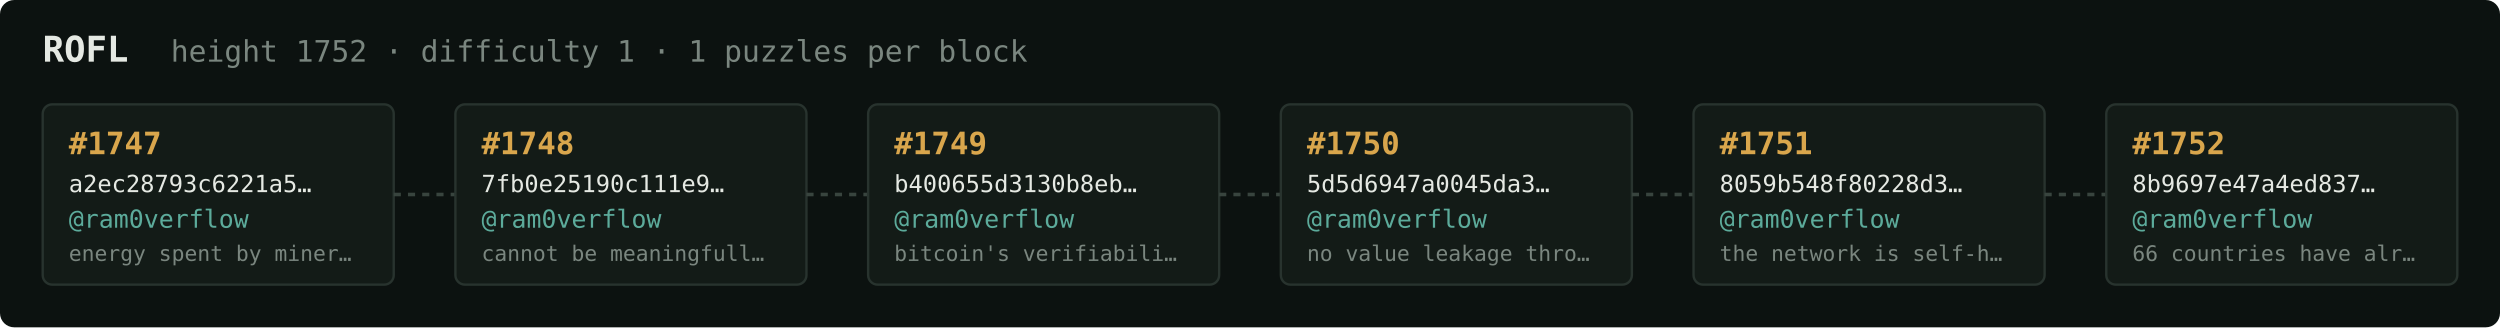
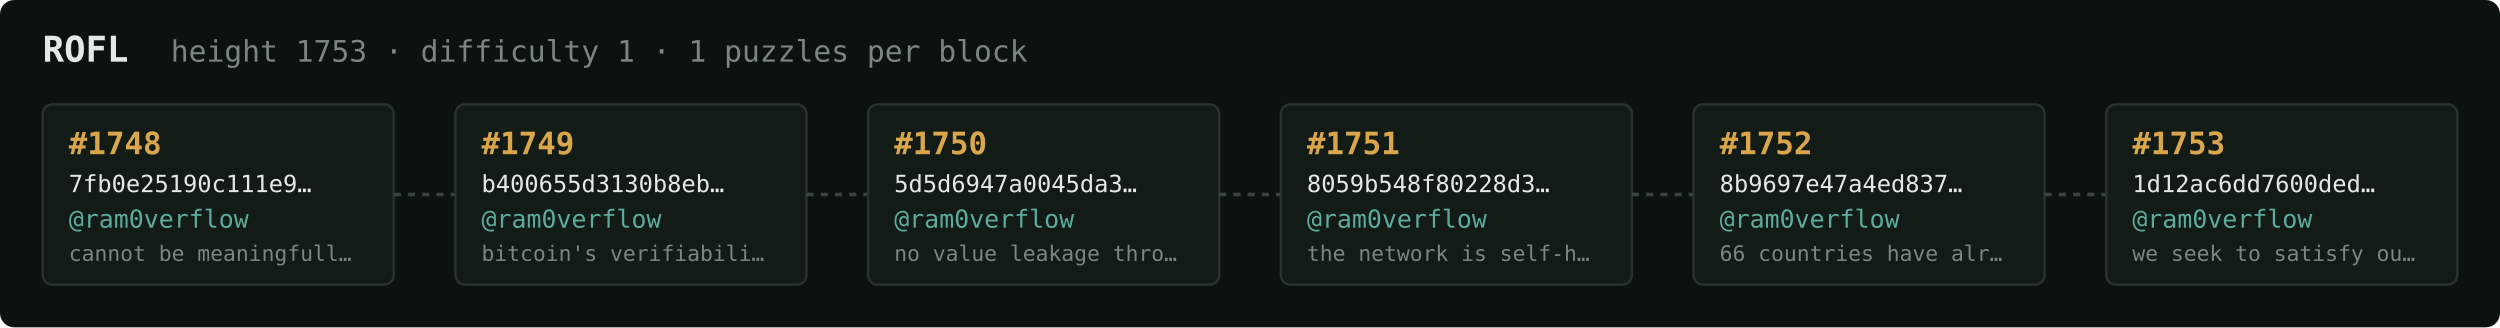
<svg xmlns="http://www.w3.org/2000/svg" width="1054" height="138" viewBox="0 0 1054 138" font-family="ui-monospace,SFMono-Regular,Menlo,monospace">
  <rect fill="#0c1210" width="1054" height="138" rx="6" />
  <text x="18" y="26" fill="#e5e9e3" font-size="15" font-weight="700">ROFL</text>
-   <text x="72" y="26" fill="#7a867f" font-size="12.5">height 1752 · difficulty 1 · 1 puzzles per block</text>
+   <text x="72" y="26" fill="#7a867f" font-size="12.5">height 1753 · difficulty 1 · 1 puzzles per block</text>
  <rect x="18" y="44" width="148" height="76" rx="4" fill="#131b17" stroke="#28332e" stroke-width="1" />
-   <text x="29" y="65" fill="#d9a64c" font-size="13" font-weight="700">#1747</text>
-   <text x="29" y="81" fill="#e5e9e3" font-size="10">a2ec28793c6221a5…</text>
+   <text x="29" y="65" fill="#d9a64c" font-size="13" font-weight="700">#1748</text>
+   <text x="29" y="81" fill="#e5e9e3" font-size="10">7fb0e25190c111e9…</text>
  <text x="29" y="96" fill="#5cab9b" font-size="10.5">@ram0verflow</text>
-   <text x="29" y="110" fill="#7a867f" font-size="9">energy spent by miner…</text>
+   <text x="29" y="110" fill="#7a867f" font-size="9">cannot be meaningfull…</text>
  <line x1="166" y1="82.0" x2="192" y2="82.0" stroke="#38443e" stroke-width="1.5" stroke-dasharray="3 3" />
  <rect x="192" y="44" width="148" height="76" rx="4" fill="#131b17" stroke="#28332e" stroke-width="1" />
-   <text x="203" y="65" fill="#d9a64c" font-size="13" font-weight="700">#1748</text>
-   <text x="203" y="81" fill="#e5e9e3" font-size="10">7fb0e25190c111e9…</text>
+   <text x="203" y="65" fill="#d9a64c" font-size="13" font-weight="700">#1749</text>
+   <text x="203" y="81" fill="#e5e9e3" font-size="10">b400655d3130b8eb…</text>
  <text x="203" y="96" fill="#5cab9b" font-size="10.5">@ram0verflow</text>
-   <text x="203" y="110" fill="#7a867f" font-size="9">cannot be meaningfull…</text>
+   <text x="203" y="110" fill="#7a867f" font-size="9">bitcoin's verifiabili…</text>
  <line x1="340" y1="82.0" x2="366" y2="82.0" stroke="#38443e" stroke-width="1.5" stroke-dasharray="3 3" />
  <rect x="366" y="44" width="148" height="76" rx="4" fill="#131b17" stroke="#28332e" stroke-width="1" />
-   <text x="377" y="65" fill="#d9a64c" font-size="13" font-weight="700">#1749</text>
-   <text x="377" y="81" fill="#e5e9e3" font-size="10">b400655d3130b8eb…</text>
+   <text x="377" y="65" fill="#d9a64c" font-size="13" font-weight="700">#1750</text>
+   <text x="377" y="81" fill="#e5e9e3" font-size="10">5d5d6947a0045da3…</text>
  <text x="377" y="96" fill="#5cab9b" font-size="10.5">@ram0verflow</text>
-   <text x="377" y="110" fill="#7a867f" font-size="9">bitcoin's verifiabili…</text>
+   <text x="377" y="110" fill="#7a867f" font-size="9">no value leakage thro…</text>
  <line x1="514" y1="82.0" x2="540" y2="82.0" stroke="#38443e" stroke-width="1.5" stroke-dasharray="3 3" />
  <rect x="540" y="44" width="148" height="76" rx="4" fill="#131b17" stroke="#28332e" stroke-width="1" />
-   <text x="551" y="65" fill="#d9a64c" font-size="13" font-weight="700">#1750</text>
-   <text x="551" y="81" fill="#e5e9e3" font-size="10">5d5d6947a0045da3…</text>
+   <text x="551" y="65" fill="#d9a64c" font-size="13" font-weight="700">#1751</text>
+   <text x="551" y="81" fill="#e5e9e3" font-size="10">8059b548f80228d3…</text>
  <text x="551" y="96" fill="#5cab9b" font-size="10.5">@ram0verflow</text>
-   <text x="551" y="110" fill="#7a867f" font-size="9">no value leakage thro…</text>
+   <text x="551" y="110" fill="#7a867f" font-size="9">the network is self-h…</text>
  <line x1="688" y1="82.0" x2="714" y2="82.0" stroke="#38443e" stroke-width="1.5" stroke-dasharray="3 3" />
  <rect x="714" y="44" width="148" height="76" rx="4" fill="#131b17" stroke="#28332e" stroke-width="1" />
-   <text x="725" y="65" fill="#d9a64c" font-size="13" font-weight="700">#1751</text>
-   <text x="725" y="81" fill="#e5e9e3" font-size="10">8059b548f80228d3…</text>
+   <text x="725" y="65" fill="#d9a64c" font-size="13" font-weight="700">#1752</text>
+   <text x="725" y="81" fill="#e5e9e3" font-size="10">8b9697e47a4ed837…</text>
  <text x="725" y="96" fill="#5cab9b" font-size="10.5">@ram0verflow</text>
-   <text x="725" y="110" fill="#7a867f" font-size="9">the network is self-h…</text>
+   <text x="725" y="110" fill="#7a867f" font-size="9">66 countries have alr…</text>
  <line x1="862" y1="82.0" x2="888" y2="82.0" stroke="#38443e" stroke-width="1.5" stroke-dasharray="3 3" />
  <rect x="888" y="44" width="148" height="76" rx="4" fill="#131b17" stroke="#28332e" stroke-width="1" />
-   <text x="899" y="65" fill="#d9a64c" font-size="13" font-weight="700">#1752</text>
-   <text x="899" y="81" fill="#e5e9e3" font-size="10">8b9697e47a4ed837…</text>
+   <text x="899" y="65" fill="#d9a64c" font-size="13" font-weight="700">#1753</text>
+   <text x="899" y="81" fill="#e5e9e3" font-size="10">1d12ac6dd7600ded…</text>
  <text x="899" y="96" fill="#5cab9b" font-size="10.5">@ram0verflow</text>
-   <text x="899" y="110" fill="#7a867f" font-size="9">66 countries have alr…</text>
+   <text x="899" y="110" fill="#7a867f" font-size="9">we seek to satisfy ou…</text>
</svg>
